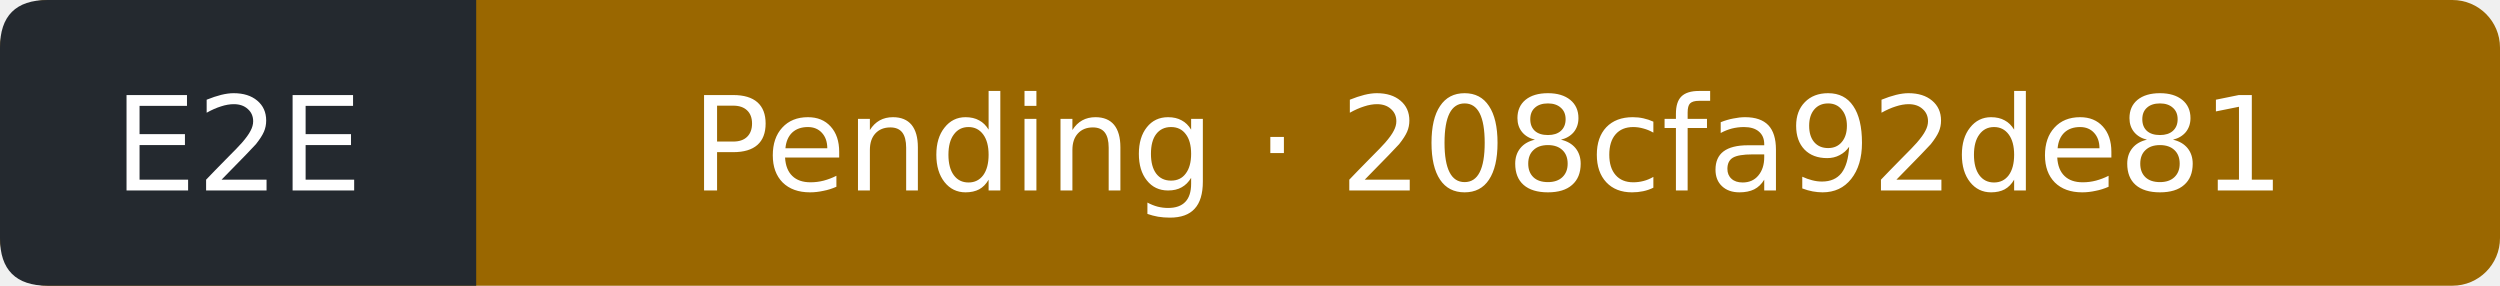
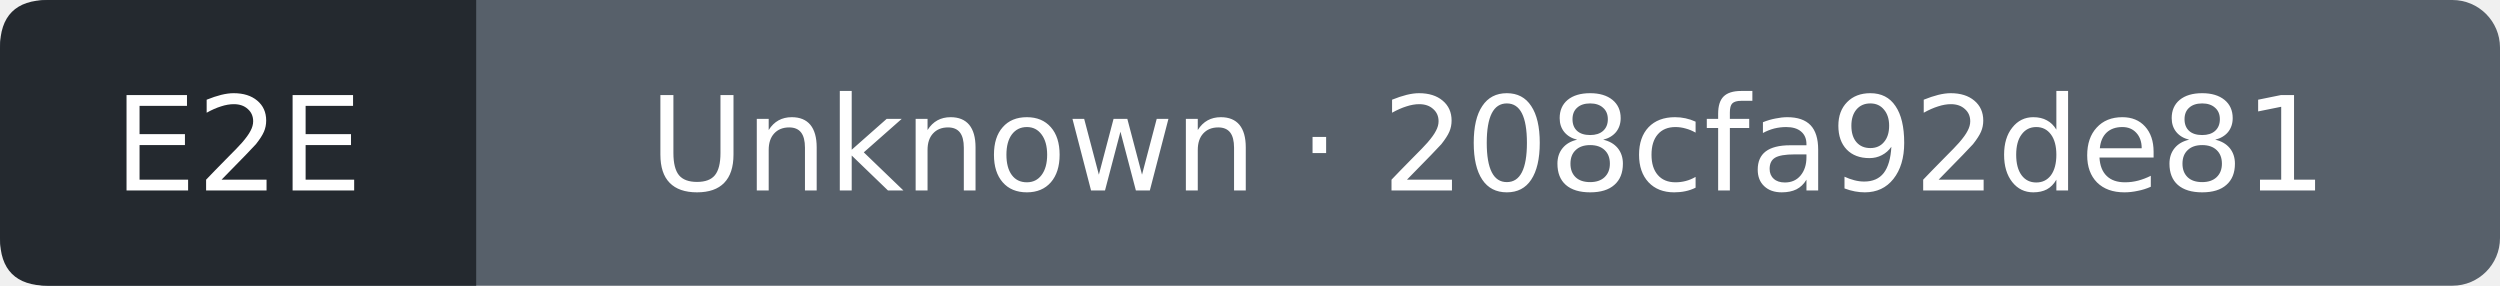
- <svg xmlns="http://www.w3.org/2000/svg" width="210" height="24" viewBox="0 0 210 24" role="img" aria-label="E2E: Pending; covered commit 208cfa92de81194d41554673e7fc268b7edb063f; observed 2026-10-12T11:02:03Z">
-   <rect width="210" height="24" rx="4" fill="#9a6700" />
+ <svg xmlns="http://www.w3.org/2000/svg" width="210" height="24" viewBox="0 0 210 24" role="img" aria-label="E2E: Unknown; covered commit 208cfa92de81194d41554673e7fc268b7edb063f; observed 2026-10-12T11:02:22Z">
+   <rect width="210" height="24" rx="4" fill="#57606a" />
  <path d="M4 0H40V24H4Q0 24 0 20V4Q0 0 4 0" fill="#24292f" />
  <g fill="#fff" text-anchor="middle" font-family="Verdana,DejaVu Sans,sans-serif" font-size="11">
    <text x="20" y="16">E2E</text>
-     <text x="125" y="16">Pending · 208cfa92de81</text>
+     <text x="125" y="16">Unknown · 208cfa92de81</text>
  </g>
</svg>
